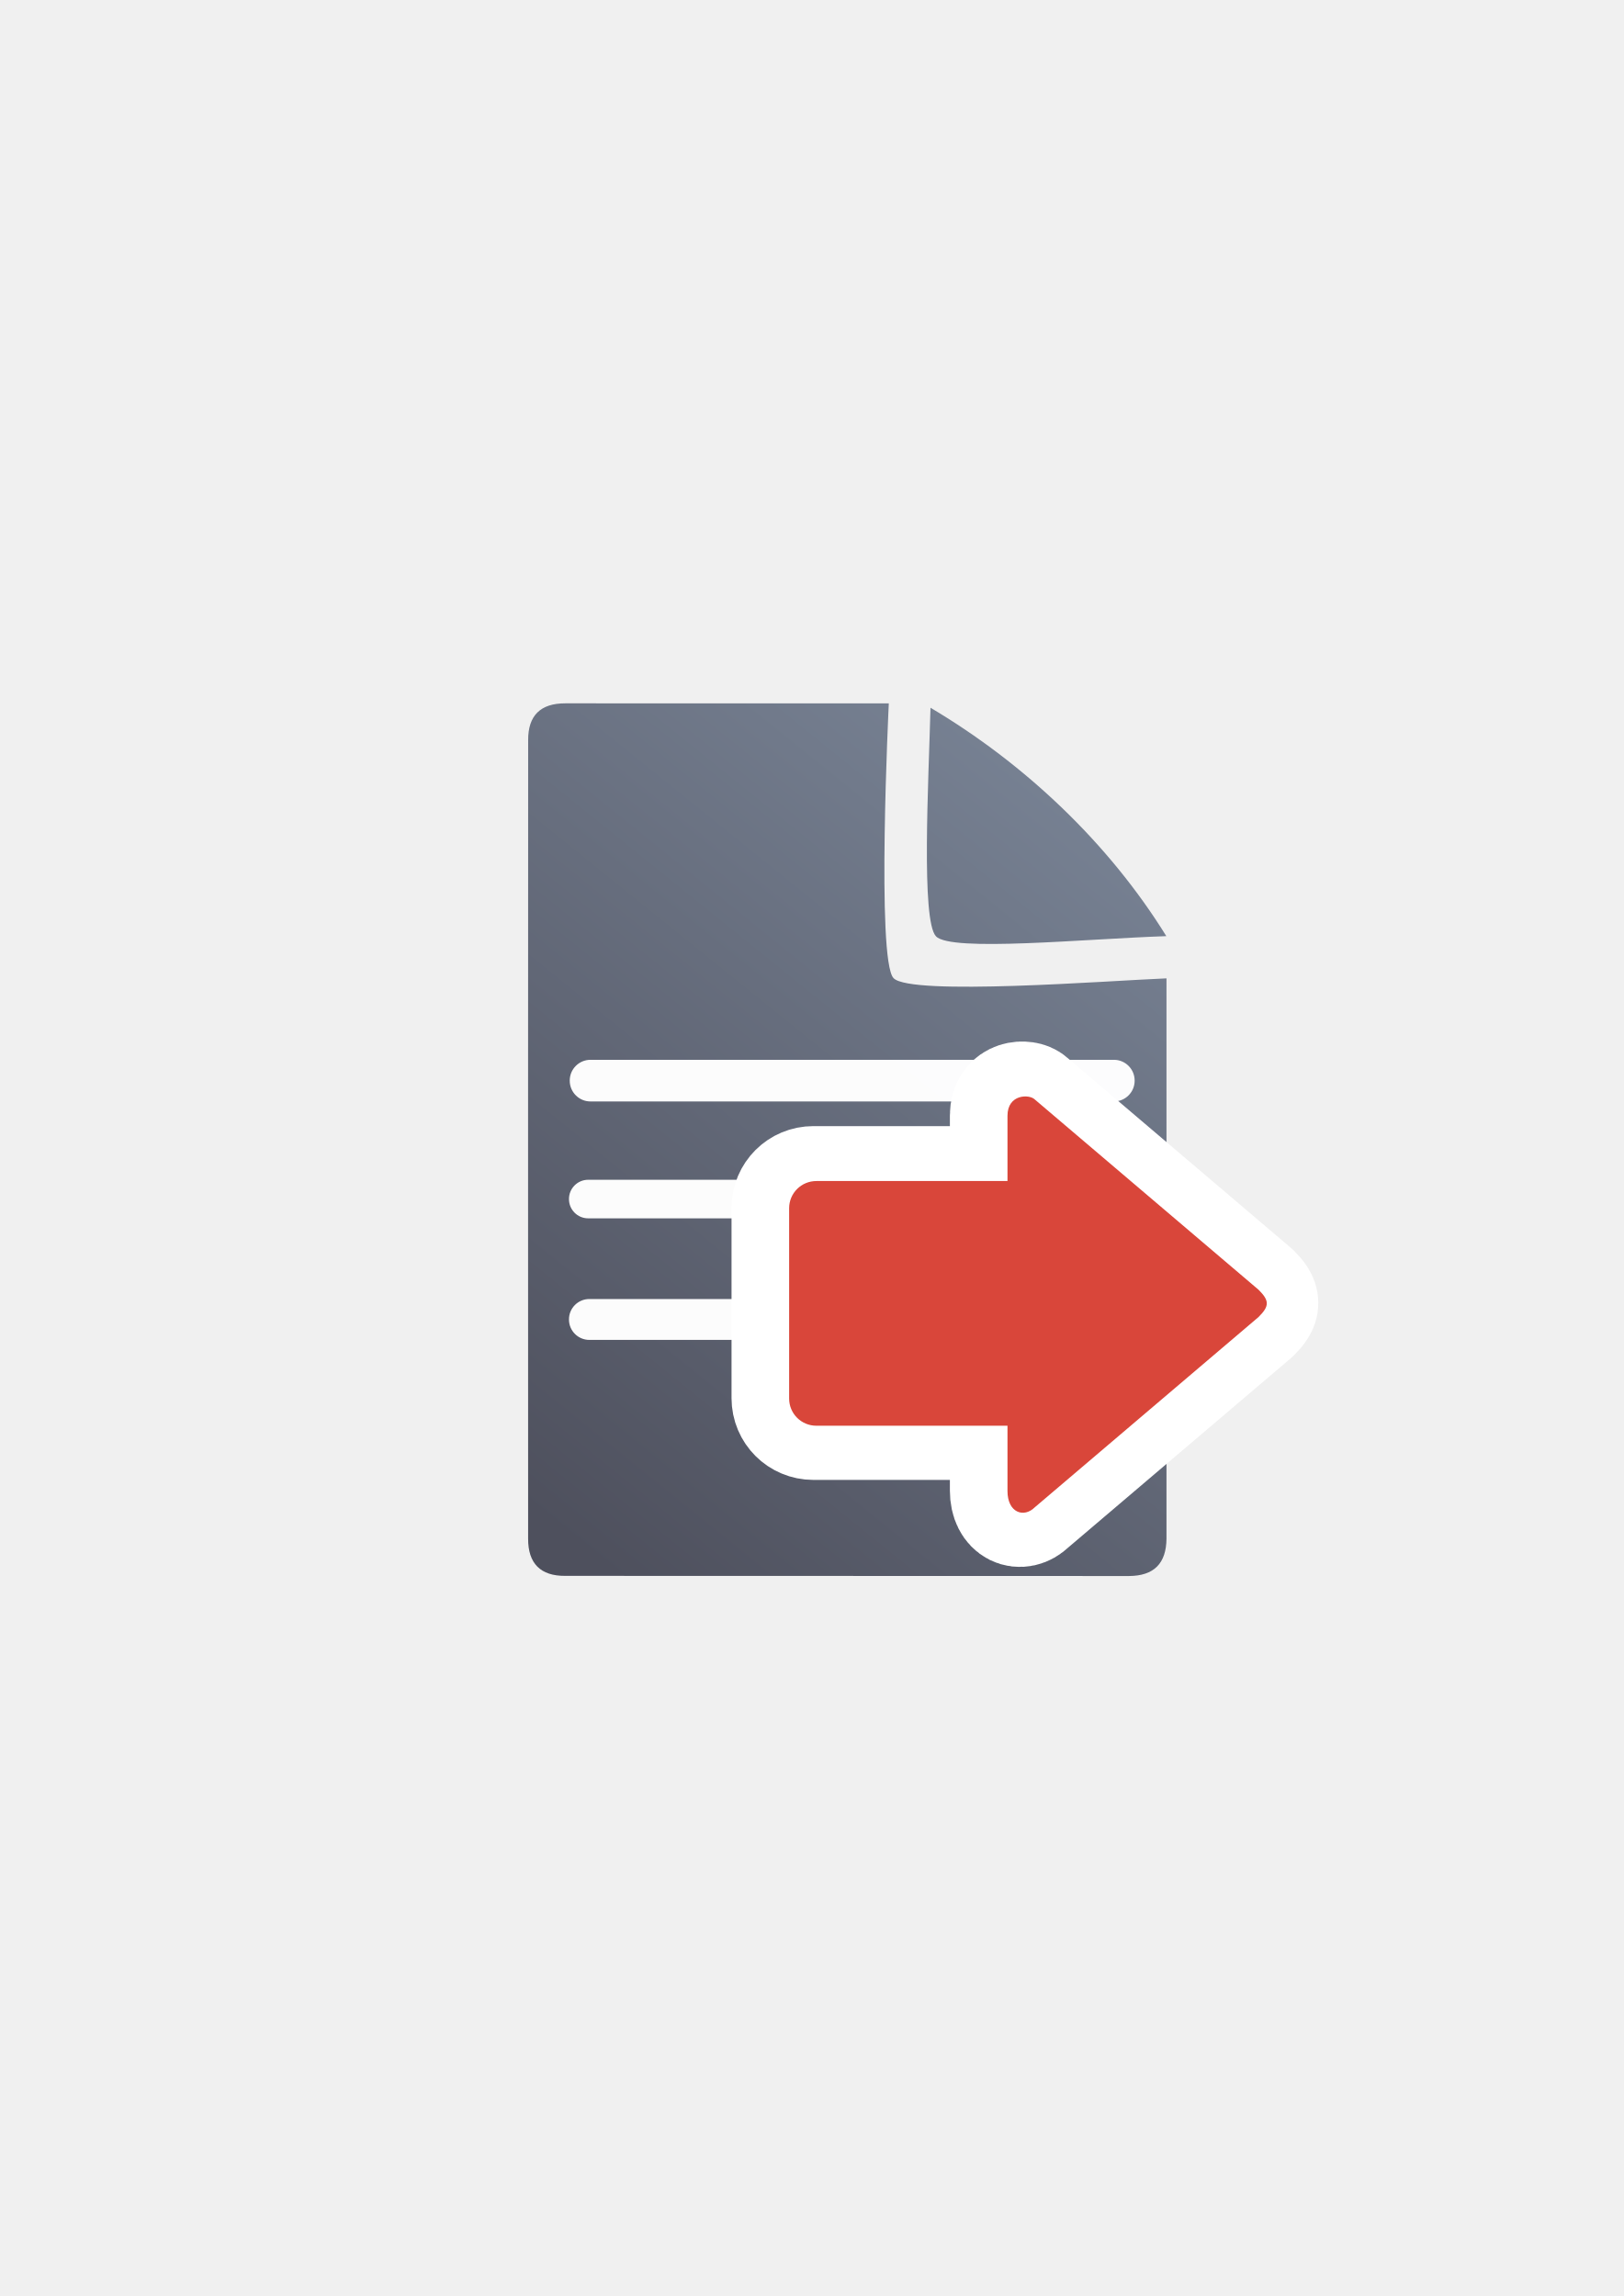
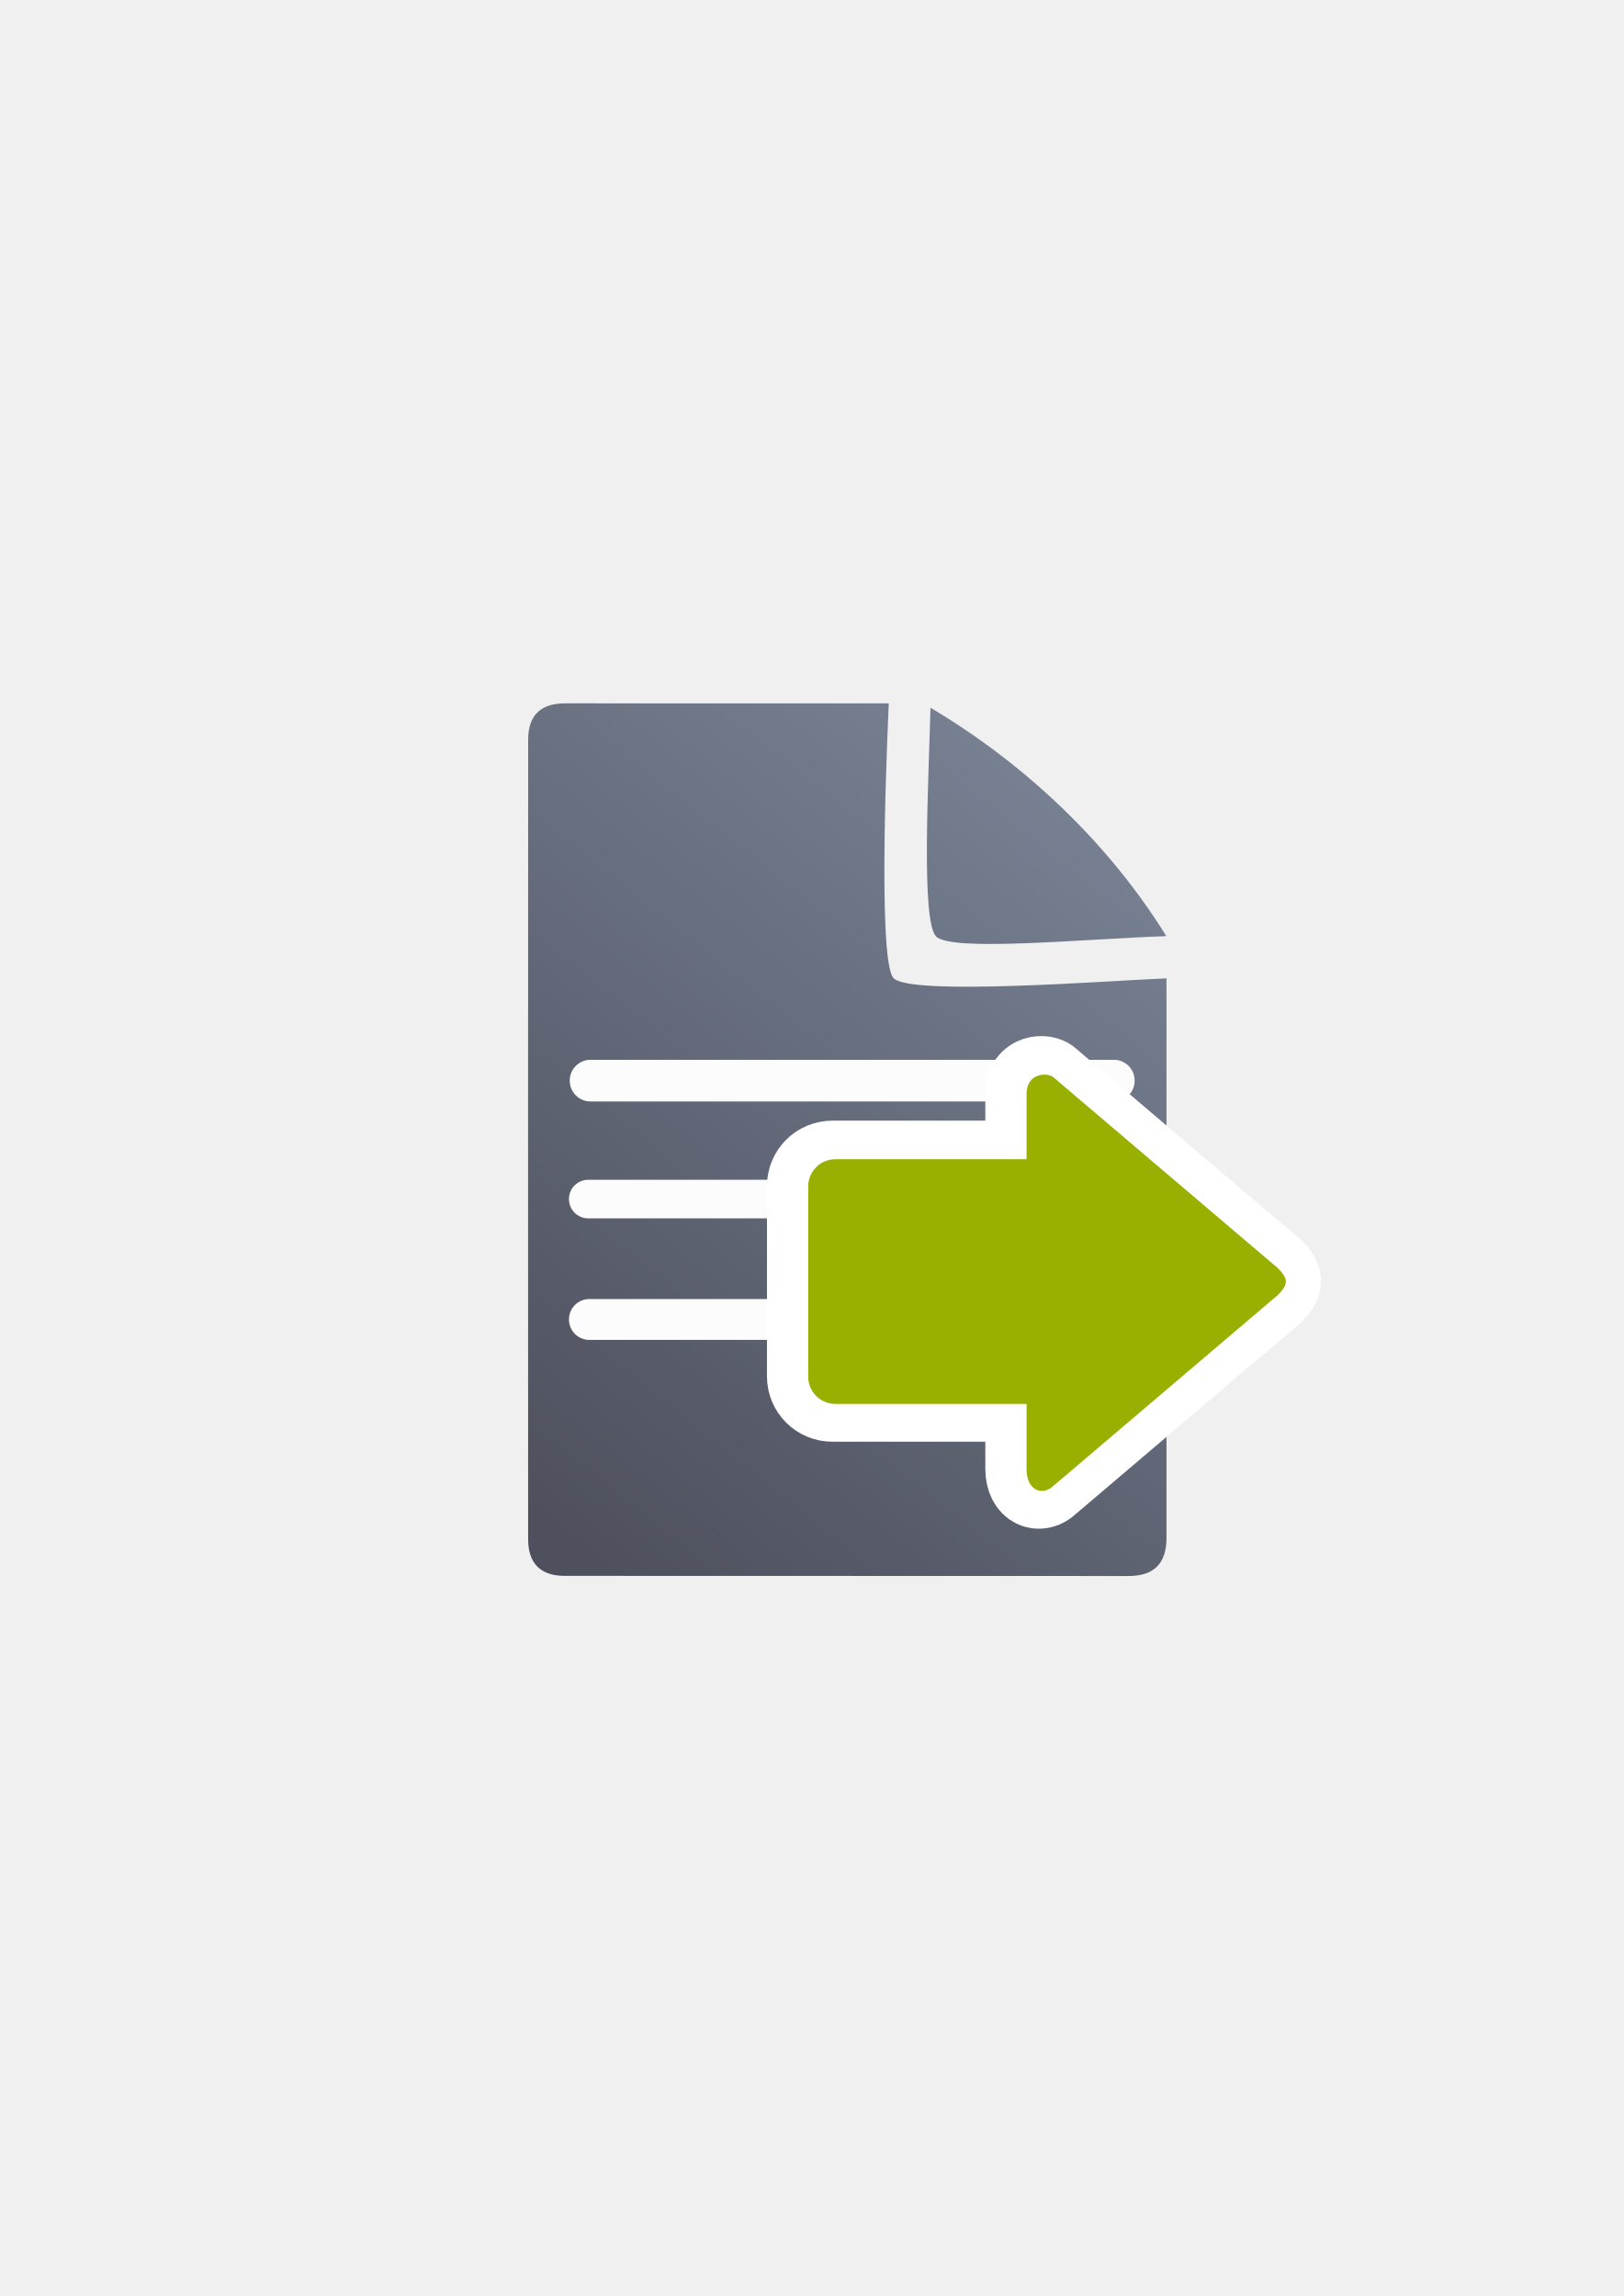
<svg xmlns="http://www.w3.org/2000/svg" xmlns:xlink="http://www.w3.org/1999/xlink" width="210mm" height="297mm" viewBox="0 0 744.094 1052.362" id="svg2" version="1.1">
  <defs id="defs4">
    <linearGradient id="linearGradient4203">
      <stop style="stop-color:#99b000;stop-opacity:1" offset="0" id="stop4205" />
      <stop style="stop-color:#a9bc24;stop-opacity:1" offset="1" id="stop4207" />
    </linearGradient>
    <linearGradient id="linearGradient2224">
      <stop id="stop2226" offset="0" style="stop-color:#7c7c7c;stop-opacity:1;" />
      <stop id="stop2228" offset="1" style="stop-color:#b8b8b8;stop-opacity:1;" />
    </linearGradient>
    <linearGradient id="linearGradient15218">
      <stop id="stop15220" offset="0" style="stop-color:#eeeeef;stop-opacity:1;" />
      <stop id="stop2736" offset="0.599" style="stop-color:#d3d7cf;stop-opacity:1;" />
      <stop id="stop2738" offset="0.828" style="stop-color:#ffffff;stop-opacity:1;" />
      <stop id="stop15222" offset="1" style="stop-color:#d3d7cf;stop-opacity:1;" />
    </linearGradient>
    <pattern y="0" x="0" height="6" width="6" patternUnits="userSpaceOnUse" id="EMFhbasepattern" />
-     <linearGradient xlink:href="#linearGradient4203" id="linearGradient4256-6" x1="360" y1="714.612" x2="360" y2="372.362" gradientUnits="userSpaceOnUse" gradientTransform="matrix(0,-0.5689896,-0.5710889,0,954.2356,722.6858)" />
+     <linearGradient xlink:href="#linearGradient4203" id="linearGradient4256-6" x1="360" y1="714.612" x2="360" y2="372.362" gradientUnits="userSpaceOnUse" gradientTransform="matrix(0,-0.5689896,-0.5710889,0,776.9764,804.6858)" />
    <linearGradient xlink:href="#linearGradient4195" id="linearGradient4201" x1="286.383" y1="672.921" x2="532.517" y2="367.749" gradientUnits="userSpaceOnUse" gradientTransform="matrix(1.136353,0,0,1.136353,-56.85558,-53.01714)" />
    <linearGradient id="linearGradient4195">
      <stop style="stop-color:#4e505d;stop-opacity:1" offset="0" id="stop4197" />
      <stop style="stop-color:#7a8597;stop-opacity:1" offset="1" id="stop4199" />
    </linearGradient>
  </defs>
  <g id="layer1">
-     <g transform="translate(-0.9238264,-0.08930528)" id="g4236">
-       <path id="path4244" d="m 259.986,322.461 c -11.389,-0.019 -17.071,5.611 -17.023,16.832 -0.048,93.324 -0.048,252.411 -0.018,366.068 -0.03,11.342 5.686,17.096 16.979,17.02 l 258.383,0.07 c 11.423,-0.065 17.107,-5.748 17.182,-17.207 l 0.002,-256.725 c -26.828,1.086 -117.14,8.12 -125.08,-0.1 -7.94,-8.22 -2.176,-125.936 -2.176,-125.936 0,0 -123.181,-0.026 -148.248,-0.023 z m 167.359,2.018 c -0.901,34.041 -4.331,97.436 2.5,104.75 6.831,7.314 68.185,1.188 105.568,-0.062 C 509.076,386.585 470.604,350.138 427.345,324.479 Z" style="fill:url(#linearGradient4201);fill-opacity:1;fill-rule:evenodd;stroke:none;stroke-width:1px;stroke-linecap:butt;stroke-linejoin:miter;stroke-opacity:1" />
-       <rect ry="9.507" y="485.846" x="262.019" height="19.092" width="258.875" id="rect4227" style="color:#252525;clip-rule:nonzero;display:inline;overflow:visible;visibility:visible;opacity:0.98;isolation:auto;mix-blend-mode:normal;color-interpolation:sRGB;color-interpolation-filters:linearRGB;solid-color:#252525;solid-opacity:1;fill:#ffffff;fill-opacity:1;fill-rule:nonzero;stroke:none;stroke-width:50;stroke-linecap:square;stroke-linejoin:round;stroke-miterlimit:4;stroke-dasharray:none;stroke-dashoffset:0;stroke-opacity:1;color-rendering:auto;image-rendering:auto;shape-rendering:auto;text-rendering:auto;enable-background:accumulate" />
-       <rect style="color:#252525;clip-rule:nonzero;display:inline;overflow:visible;visibility:visible;opacity:0.98;isolation:auto;mix-blend-mode:normal;color-interpolation:sRGB;color-interpolation-filters:linearRGB;solid-color:#252525;solid-opacity:1;fill:#ffffff;fill-opacity:1;fill-rule:nonzero;stroke:none;stroke-width:50;stroke-linecap:square;stroke-linejoin:round;stroke-miterlimit:4;stroke-dasharray:none;stroke-dashoffset:0;stroke-opacity:1;color-rendering:auto;image-rendering:auto;shape-rendering:auto;text-rendering:auto;enable-background:accumulate" id="rect4229" width="204.19" height="17.678" x="261.666" y="540.833" ry="8.803" />
-       <rect ry="9.331" y="595.49" x="261.666" height="18.738" width="216.755" id="rect4233" style="color:#252525;clip-rule:nonzero;display:inline;overflow:visible;visibility:visible;opacity:0.98;isolation:auto;mix-blend-mode:normal;color-interpolation:sRGB;color-interpolation-filters:linearRGB;solid-color:#252525;solid-opacity:1;fill:#ffffff;fill-opacity:1;fill-rule:nonzero;stroke:none;stroke-width:50;stroke-linecap:square;stroke-linejoin:round;stroke-miterlimit:4;stroke-dasharray:none;stroke-dashoffset:0;stroke-opacity:1;color-rendering:auto;image-rendering:auto;shape-rendering:auto;text-rendering:auto;enable-background:accumulate" />
-     </g>
-     <rect style="fill:none;fill-rule:evenodd;stroke:none;stroke-width:1px;stroke-linecap:butt;stroke-linejoin:miter;stroke-opacity:1" id="rect3336" width="400" height="400" x="189.145" y="322.27" />
-     <g id="g4195" transform="translate(-186,92)">
-       <path id="path4237-1" d="m 765.136,505.23 c 0,1.869 -1.251,3.739 -3.753,6.231 l -102.569,87.237 c -5.003,4.985 -12.508,2.492 -12.508,-7.477 l 0,-29.91 -87.559,0 c -6.93,0 -12.508,-5.558 -12.508,-12.462 l 0,-87.237 c 0,-6.904 5.579,-12.462 12.508,-12.462 l 87.559,0 0,-29.91 c 0,-9.97 10.007,-9.97 12.508,-7.477 l 102.569,87.237 c 2.502,2.492 3.753,4.362 3.753,6.231 z" style="fill:url(#linearGradient4256-6);fill-opacity:1;fill-rule:evenodd;stroke:#ffffff;stroke-width:50;stroke-linecap:butt;stroke-linejoin:round;stroke-miterlimit:4;stroke-dasharray:none;stroke-opacity:1" />
-       <path id="path4237" d="m 766.53,505.401 c 0,1.869 -1.251,3.739 -3.753,6.231 L 660.209,598.869 c -5.003,4.985 -12.508,2.492 -12.508,-7.477 l 0,-29.91 -87.559,0 c -6.93,0 -12.508,-5.558 -12.508,-12.462 l 0,-87.237 c 0,-6.904 5.579,-12.462 12.508,-12.462 l 87.559,0 0,-29.91 c 0,-9.97 10.007,-9.97 12.508,-7.477 l 102.569,87.237 c 2.502,2.492 3.753,4.362 3.753,6.231 z" style="fill:#d9463a;fill-opacity:1;fill-rule:evenodd;stroke:none;stroke-width:1px;stroke-linecap:butt;stroke-linejoin:miter;stroke-opacity:1" />
+     <g id="g4172">
+       <g id="g4236" transform="translate(-0.9238264,-0.08930528)">
+         <path style="fill:url(#linearGradient4201);fill-opacity:1;fill-rule:evenodd;stroke:none;stroke-width:1px;stroke-linecap:butt;stroke-linejoin:miter;stroke-opacity:1" d="m 259.986,322.461 c -11.389,-0.019 -17.071,5.611 -17.023,16.832 -0.048,93.324 -0.048,252.411 -0.018,366.068 -0.03,11.342 5.686,17.096 16.979,17.02 l 258.383,0.07 c 11.423,-0.065 17.107,-5.748 17.182,-17.207 l 0.002,-256.725 c -26.828,1.086 -117.14,8.12 -125.08,-0.1 -7.94,-8.22 -2.176,-125.936 -2.176,-125.936 0,0 -123.181,-0.026 -148.248,-0.023 z m 167.359,2.018 c -0.901,34.041 -4.331,97.436 2.5,104.75 6.831,7.314 68.185,1.188 105.568,-0.062 C 509.076,386.585 470.604,350.138 427.345,324.479 Z" id="path4244" />
+         <rect style="color:#252525;clip-rule:nonzero;display:inline;overflow:visible;visibility:visible;opacity:0.98;isolation:auto;mix-blend-mode:normal;color-interpolation:sRGB;color-interpolation-filters:linearRGB;solid-color:#252525;solid-opacity:1;fill:#ffffff;fill-opacity:1;fill-rule:nonzero;stroke:none;stroke-width:50;stroke-linecap:square;stroke-linejoin:round;stroke-miterlimit:4;stroke-dasharray:none;stroke-dashoffset:0;stroke-opacity:1;color-rendering:auto;image-rendering:auto;shape-rendering:auto;text-rendering:auto;enable-background:accumulate" id="rect4227" width="258.875" height="19.092" x="262.019" y="485.846" ry="9.507" />
+         <rect ry="8.803" y="540.833" x="261.666" height="17.678" width="204.19" id="rect4229" style="color:#252525;clip-rule:nonzero;display:inline;overflow:visible;visibility:visible;opacity:0.98;isolation:auto;mix-blend-mode:normal;color-interpolation:sRGB;color-interpolation-filters:linearRGB;solid-color:#252525;solid-opacity:1;fill:#ffffff;fill-opacity:1;fill-rule:nonzero;stroke:none;stroke-width:50;stroke-linecap:square;stroke-linejoin:round;stroke-miterlimit:4;stroke-dasharray:none;stroke-dashoffset:0;stroke-opacity:1;color-rendering:auto;image-rendering:auto;shape-rendering:auto;text-rendering:auto;enable-background:accumulate" />
+         <rect style="color:#252525;clip-rule:nonzero;display:inline;overflow:visible;visibility:visible;opacity:0.98;isolation:auto;mix-blend-mode:normal;color-interpolation:sRGB;color-interpolation-filters:linearRGB;solid-color:#252525;solid-opacity:1;fill:#ffffff;fill-opacity:1;fill-rule:nonzero;stroke:none;stroke-width:50;stroke-linecap:square;stroke-linejoin:round;stroke-miterlimit:4;stroke-dasharray:none;stroke-dashoffset:0;stroke-opacity:1;color-rendering:auto;image-rendering:auto;shape-rendering:auto;text-rendering:auto;enable-background:accumulate" id="rect4233" width="216.755" height="18.738" x="261.666" y="595.49" ry="9.331" />
+       </g>
+       <rect y="322.27" x="189.145" height="400" width="400" id="rect3336" style="fill:none;fill-rule:evenodd;stroke:none;stroke-width:1px;stroke-linecap:butt;stroke-linejoin:miter;stroke-opacity:1" />
+       <path id="path4237-1" d="m 587.877,587.23 c 0,1.869 -1.251,3.739 -3.753,6.231 l -102.569,87.237 c -5.003,4.985 -12.508,2.492 -12.508,-7.477 l 0,-29.91 -87.559,0 c -6.93,0 -12.508,-5.558 -12.508,-12.462 l 0,-87.237 c 0,-6.904 5.579,-12.462 12.508,-12.462 l 87.559,0 0,-29.91 c 0,-9.97 10.007,-9.97 12.508,-7.477 l 102.569,87.237 c 2.502,2.492 3.753,4.362 3.753,6.231 z" style="fill:url(#linearGradient4256-6);fill-opacity:1;fill-rule:evenodd;stroke:#ffffff;stroke-width:35;stroke-linecap:butt;stroke-linejoin:round;stroke-miterlimit:4;stroke-dasharray:none;stroke-opacity:1" />
+       <path id="path4237" d="m 589.271,587.401 c 0,1.869 -1.251,3.739 -3.753,6.231 L 482.95,680.869 c -5.003,4.985 -12.508,2.492 -12.508,-7.477 l 0,-29.91 -87.559,0 c -6.93,0 -12.508,-5.558 -12.508,-12.462 l 0,-87.237 c 0,-6.904 5.579,-12.462 12.508,-12.462 l 87.559,0 0,-29.91 c 0,-9.97 10.007,-9.97 12.508,-7.477 l 102.569,87.237 c 2.502,2.492 3.753,4.362 3.753,6.231 z" style="fill:#99b000;fill-opacity:1;fill-rule:evenodd;stroke:none;stroke-width:1px;stroke-linecap:butt;stroke-linejoin:miter;stroke-opacity:1" />
    </g>
  </g>
</svg>
